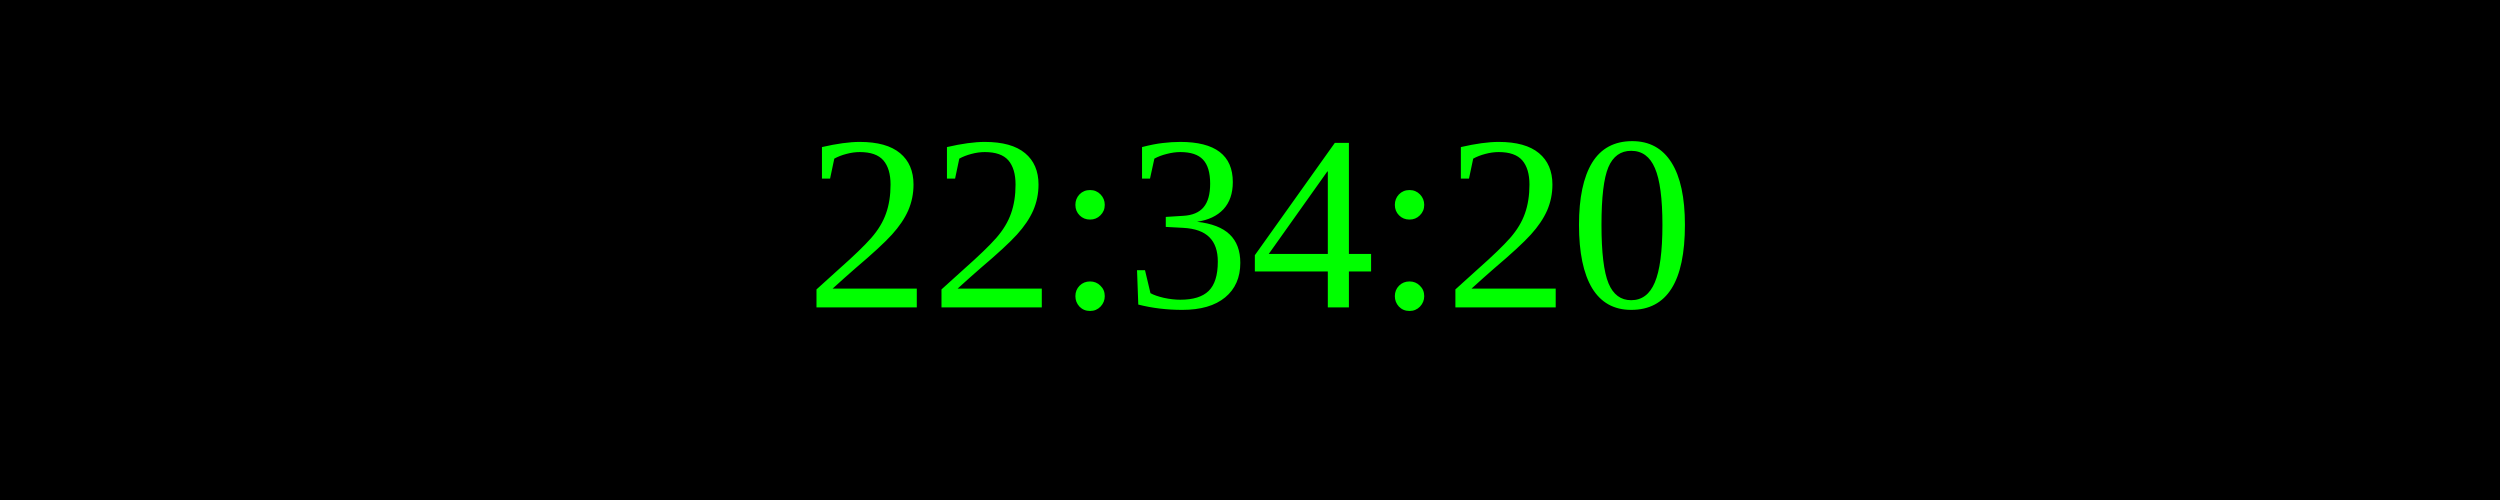
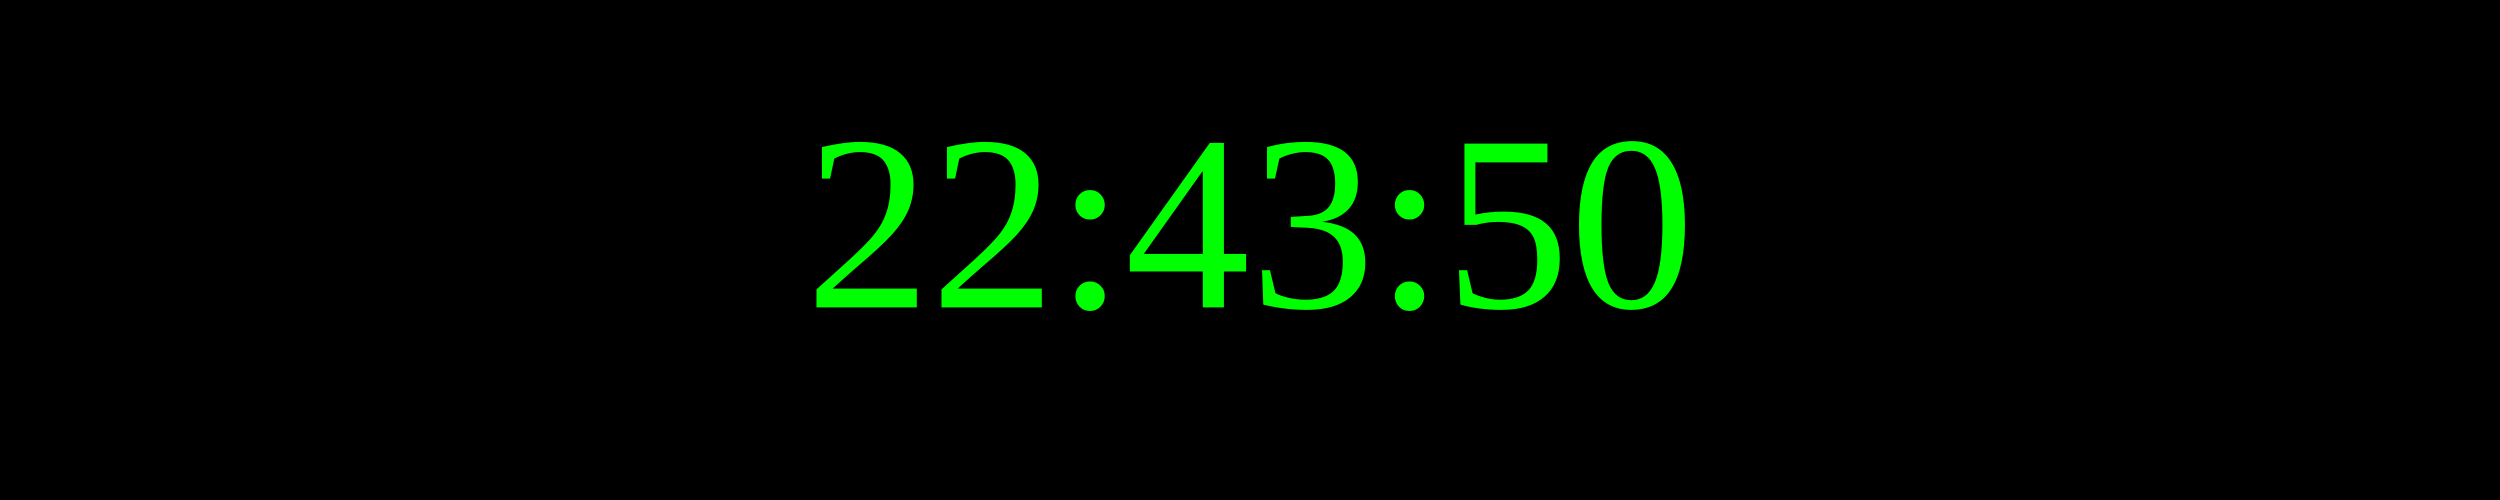
<svg xmlns="http://www.w3.org/2000/svg" width="250" height="50">
  <rect width="100%" height="100%" fill="black" />
  <text x="50%" y="50%" font-size="25" fill="lime" text-anchor="middle" dominant-baseline="middle">
- 22:34:20
+ 22:43:50
</text>
</svg>
